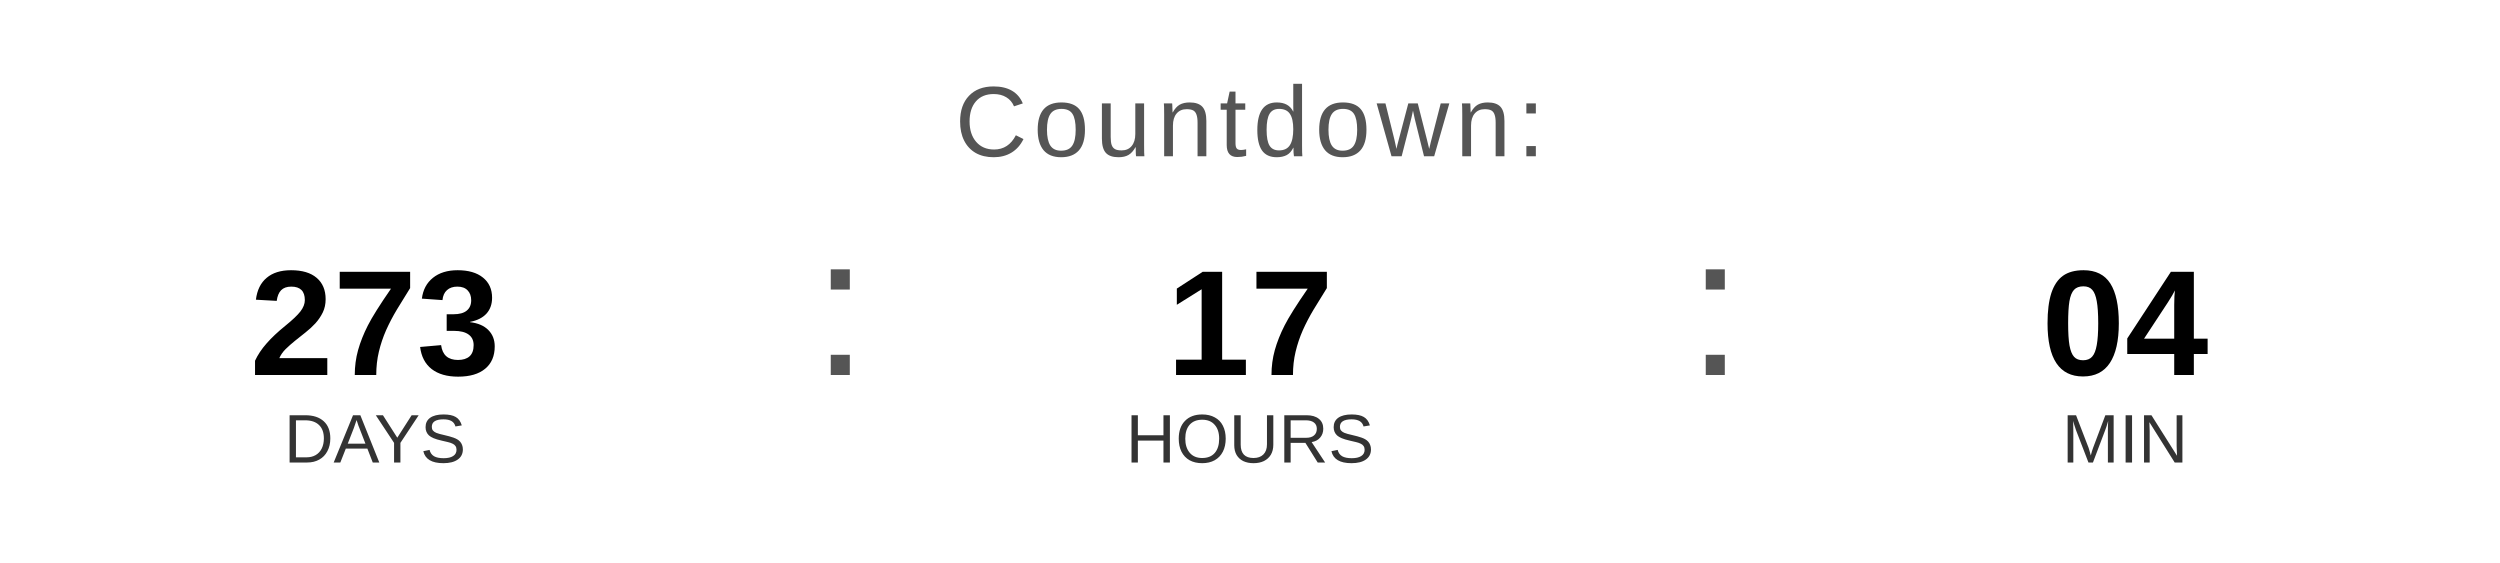
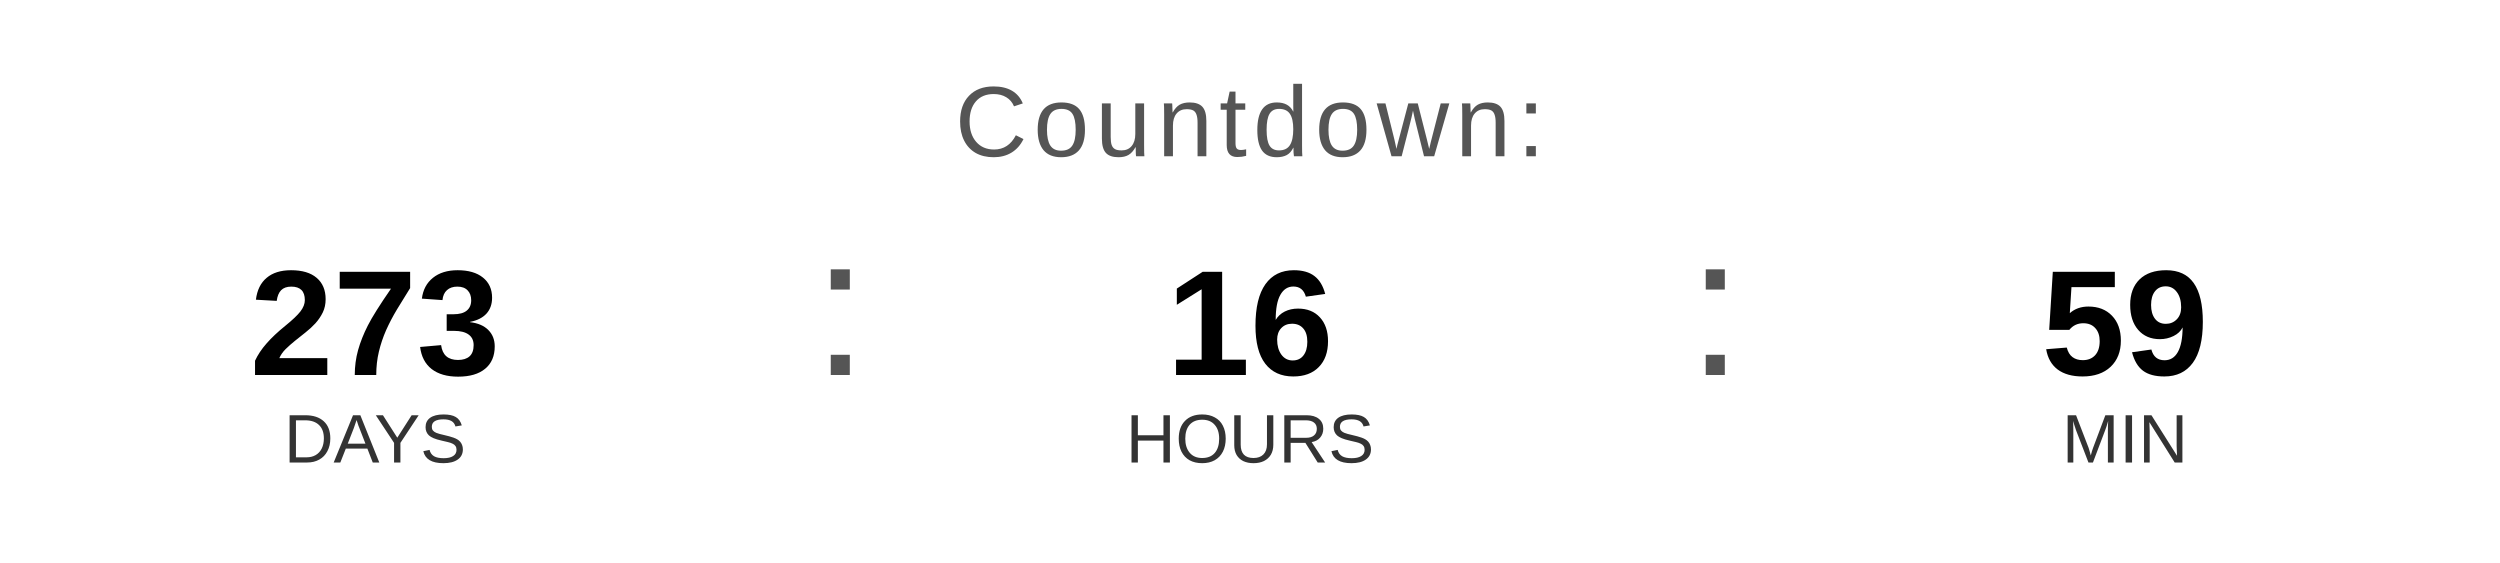
<svg xmlns="http://www.w3.org/2000/svg" width="400" height="90" viewBox="0 0 400 90">
  <text x="200" y="25" font-family="Arial, Helvetica, sans-serif" font-size="16" fill="#555555" text-anchor="middle" letter-spacing="1">
    Countdown:
  </text>
  <text x="60" y="60" font-family="Arial, Helvetica, sans-serif" font-size="24" font-weight="bold" fill="#000000" text-anchor="middle">273</text>
  <text x="60" y="74" font-family="Arial, Helvetica, sans-serif" font-size="11" fill="#333333" text-anchor="middle">DAYS</text>
  <text x="130" y="60" font-family="Arial, sans-serif" font-size="32" fill="#555555">:</text>
-   <text x="200" y="60" font-family="Arial, Helvetica, sans-serif" font-size="24" font-weight="bold" fill="#000000" text-anchor="middle">17</text>
+   <text x="200" y="60" font-family="Arial, Helvetica, sans-serif" font-size="24" font-weight="bold" fill="#000000" text-anchor="middle">16</text>
  <text x="200" y="74" font-family="Arial, Helvetica, sans-serif" font-size="11" fill="#333333" text-anchor="middle">HOURS</text>
  <text x="270" y="60" font-family="Arial, sans-serif" font-size="32" fill="#555555">:</text>
-   <text x="340" y="60" font-family="Arial, Helvetica, sans-serif" font-size="24" font-weight="bold" fill="#000000" text-anchor="middle">04</text>
+   <text x="340" y="60" font-family="Arial, Helvetica, sans-serif" font-size="24" font-weight="bold" fill="#000000" text-anchor="middle">59</text>
  <text x="340" y="74" font-family="Arial, Helvetica, sans-serif" font-size="11" fill="#333333" text-anchor="middle">MIN</text>
</svg>
